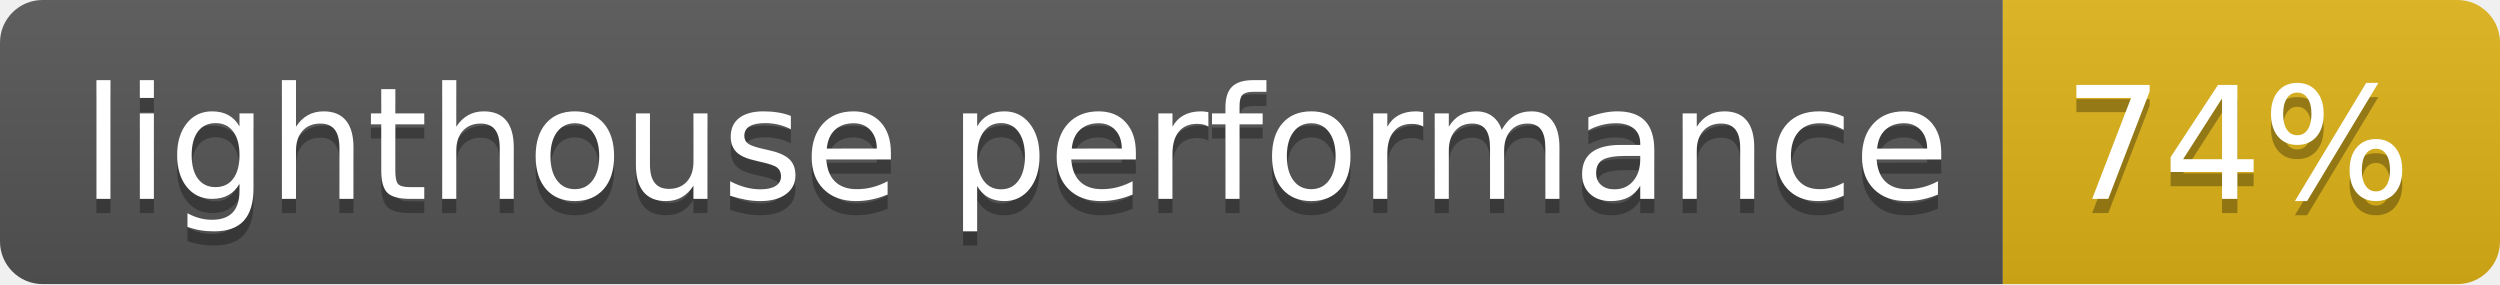
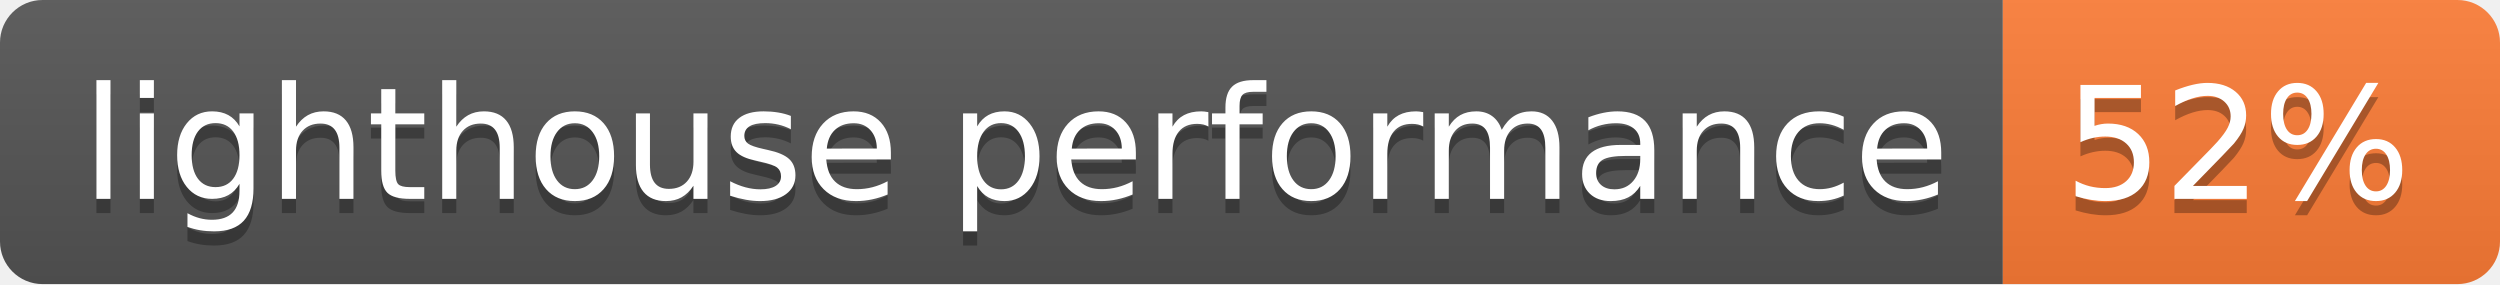
- <svg xmlns="http://www.w3.org/2000/svg" width="176" height="20" role="img" aria-label="lighthouse performance: 74%">
+ <svg xmlns="http://www.w3.org/2000/svg" width="176" height="20" role="img" aria-label="lighthouse performance: 52%">
  <linearGradient id="s" x2="0" y2="100%">
    <stop offset="0" stop-color="#bbb" stop-opacity=".1" />
    <stop offset="1" stop-opacity=".1" />
  </linearGradient>
  <clipPath id="r">
    <rect width="176" height="20" rx="3" fill="#fff" />
  </clipPath>
  <g clip-path="url(#r)">
    <rect width="141" height="20" fill="#555" />
-     <rect x="141" width="35" height="20" fill="#dfb317" />
+     <rect x="141" width="35" height="20" fill="#fe7d37" />
    <rect width="176" height="20" fill="url(#s)" />
  </g>
  <g fill="#fff" text-anchor="middle" font-family="Verdana,Geneva,DejaVu Sans,sans-serif" text-rendering="geometricPrecision" font-size="110">
    <text aria-hidden="true" x="715" y="150" fill="#010101" fill-opacity=".3" transform="scale(.1)" textLength="1310">lighthouse performance</text>
    <text x="715" y="140" transform="scale(.1)" fill="#fff" textLength="1310">lighthouse performance</text>
-     <text aria-hidden="true" x="1575" y="150" fill="#010101" fill-opacity=".3" transform="scale(.1)" textLength="250">74%</text>
-     <text x="1575" y="140" transform="scale(.1)" fill="#fff" textLength="250">74%</text>
+     <text aria-hidden="true" x="1575" y="150" fill="#010101" fill-opacity=".3" transform="scale(.1)" textLength="250">52%</text>
+     <text x="1575" y="140" transform="scale(.1)" fill="#fff" textLength="250">52%</text>
  </g>
</svg>
